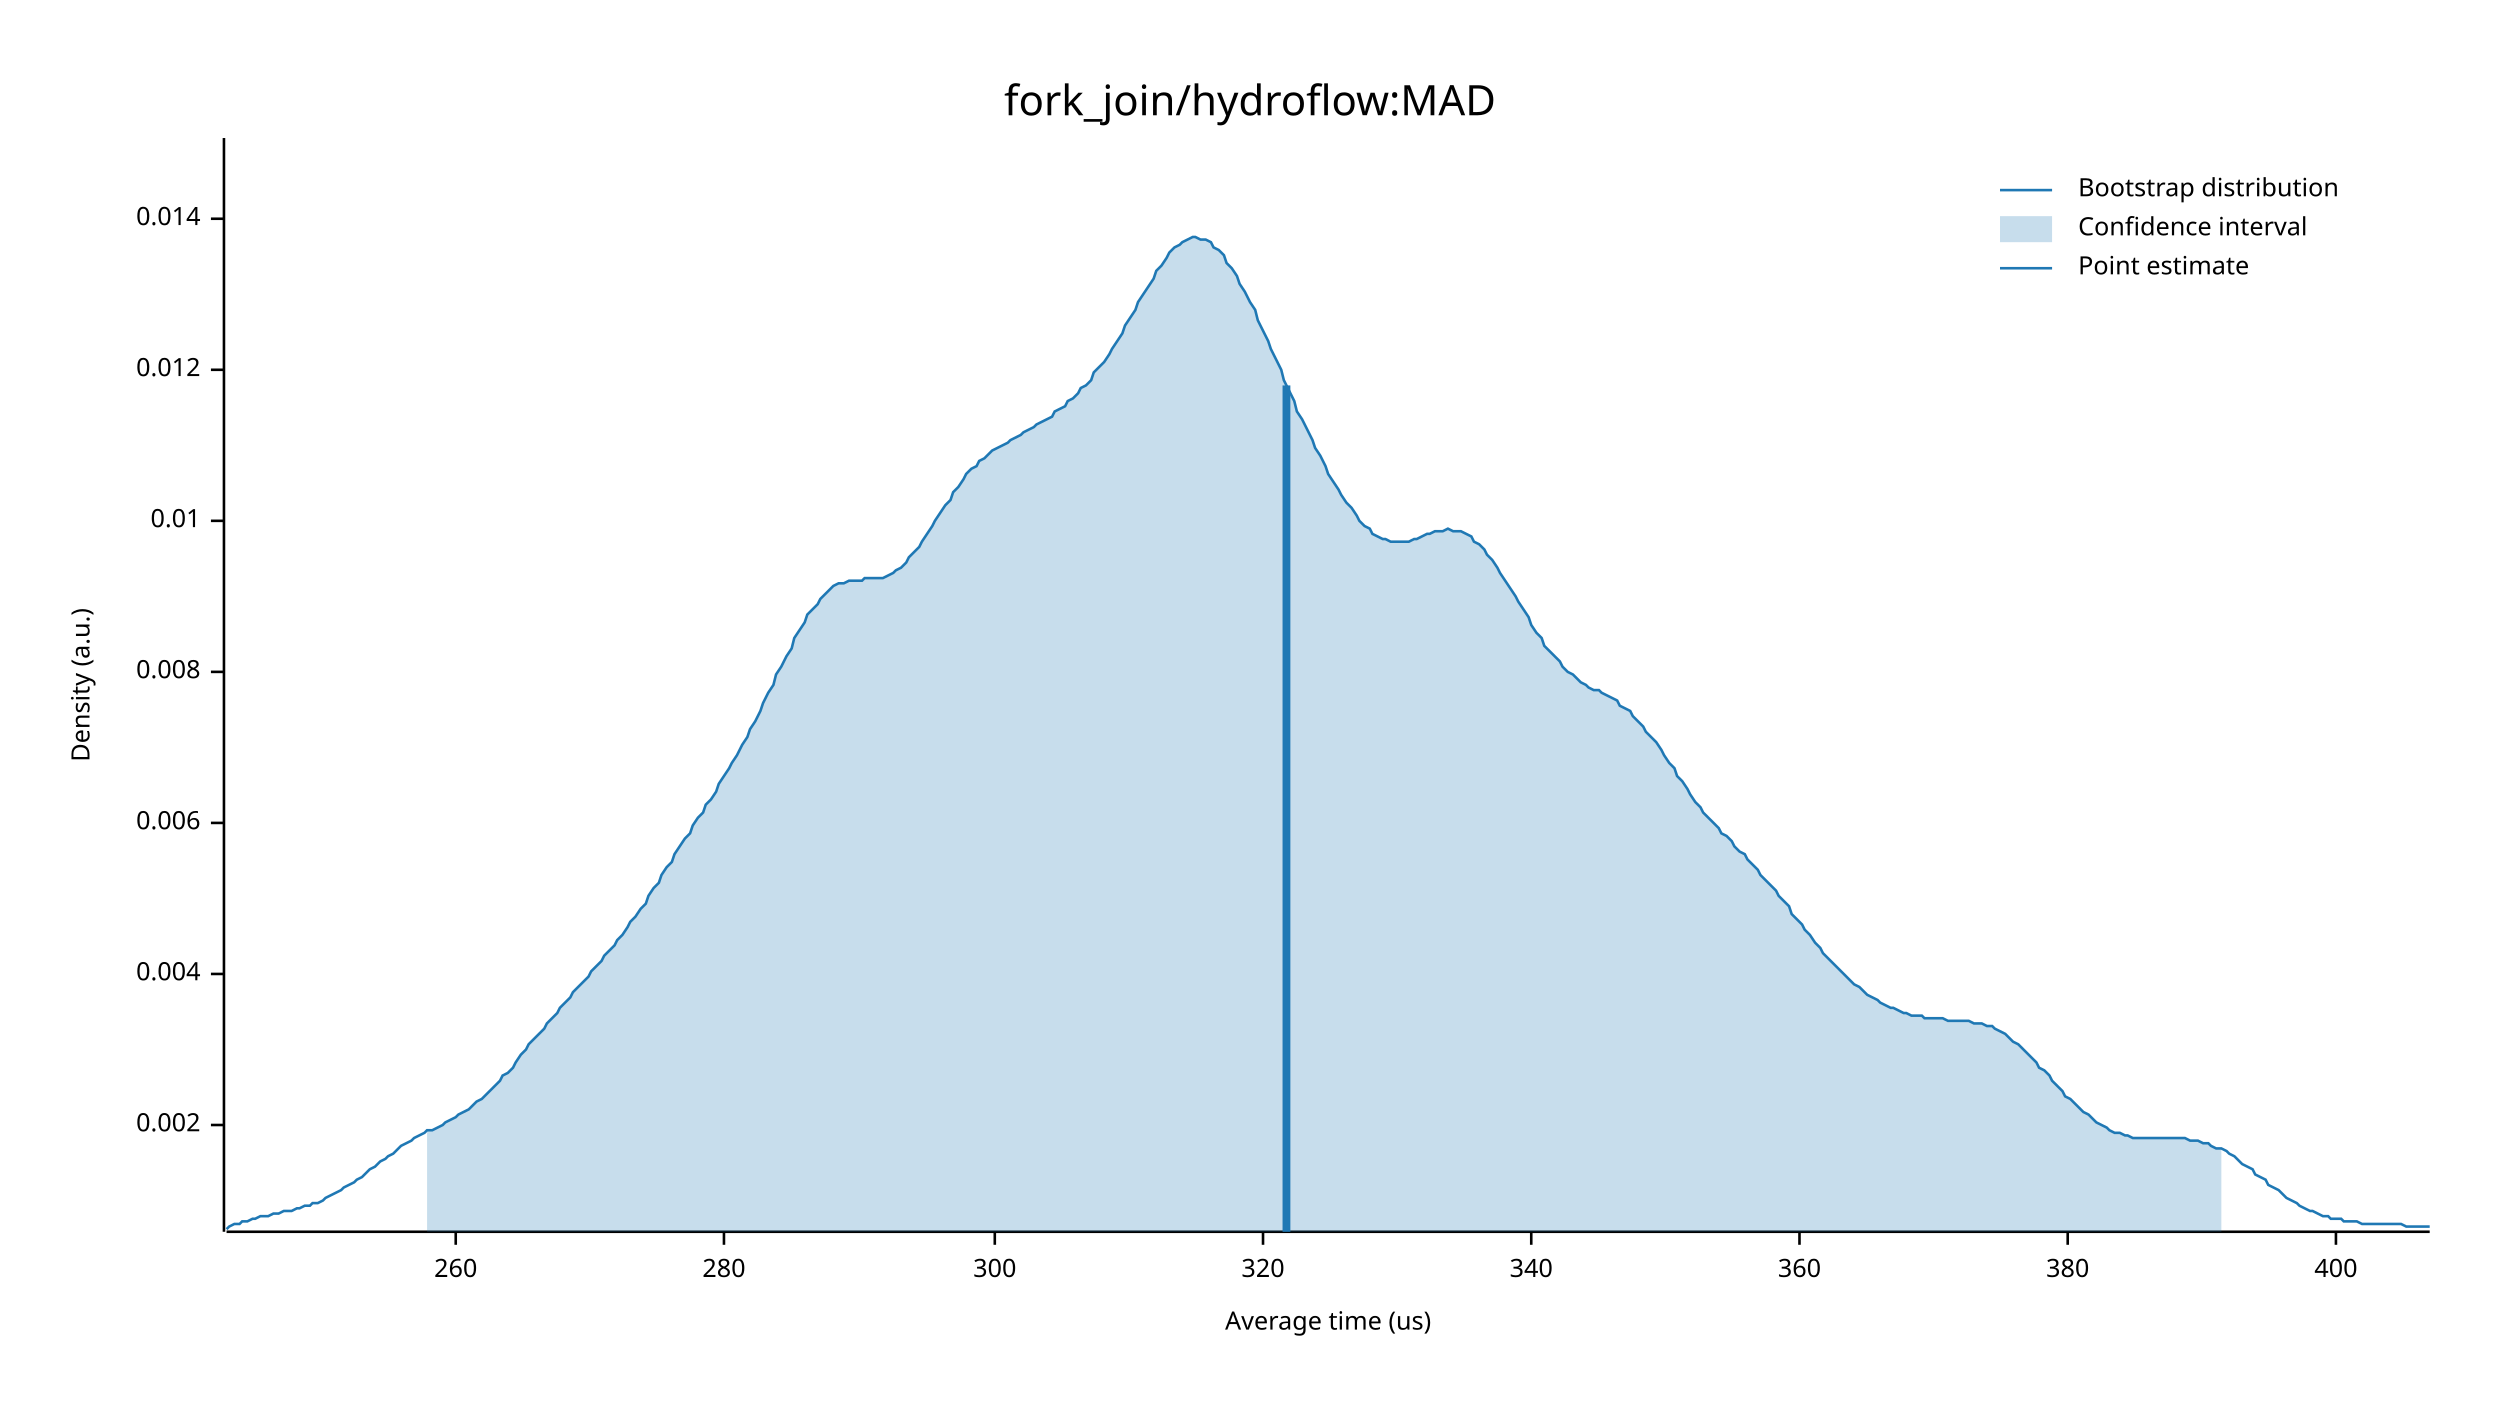
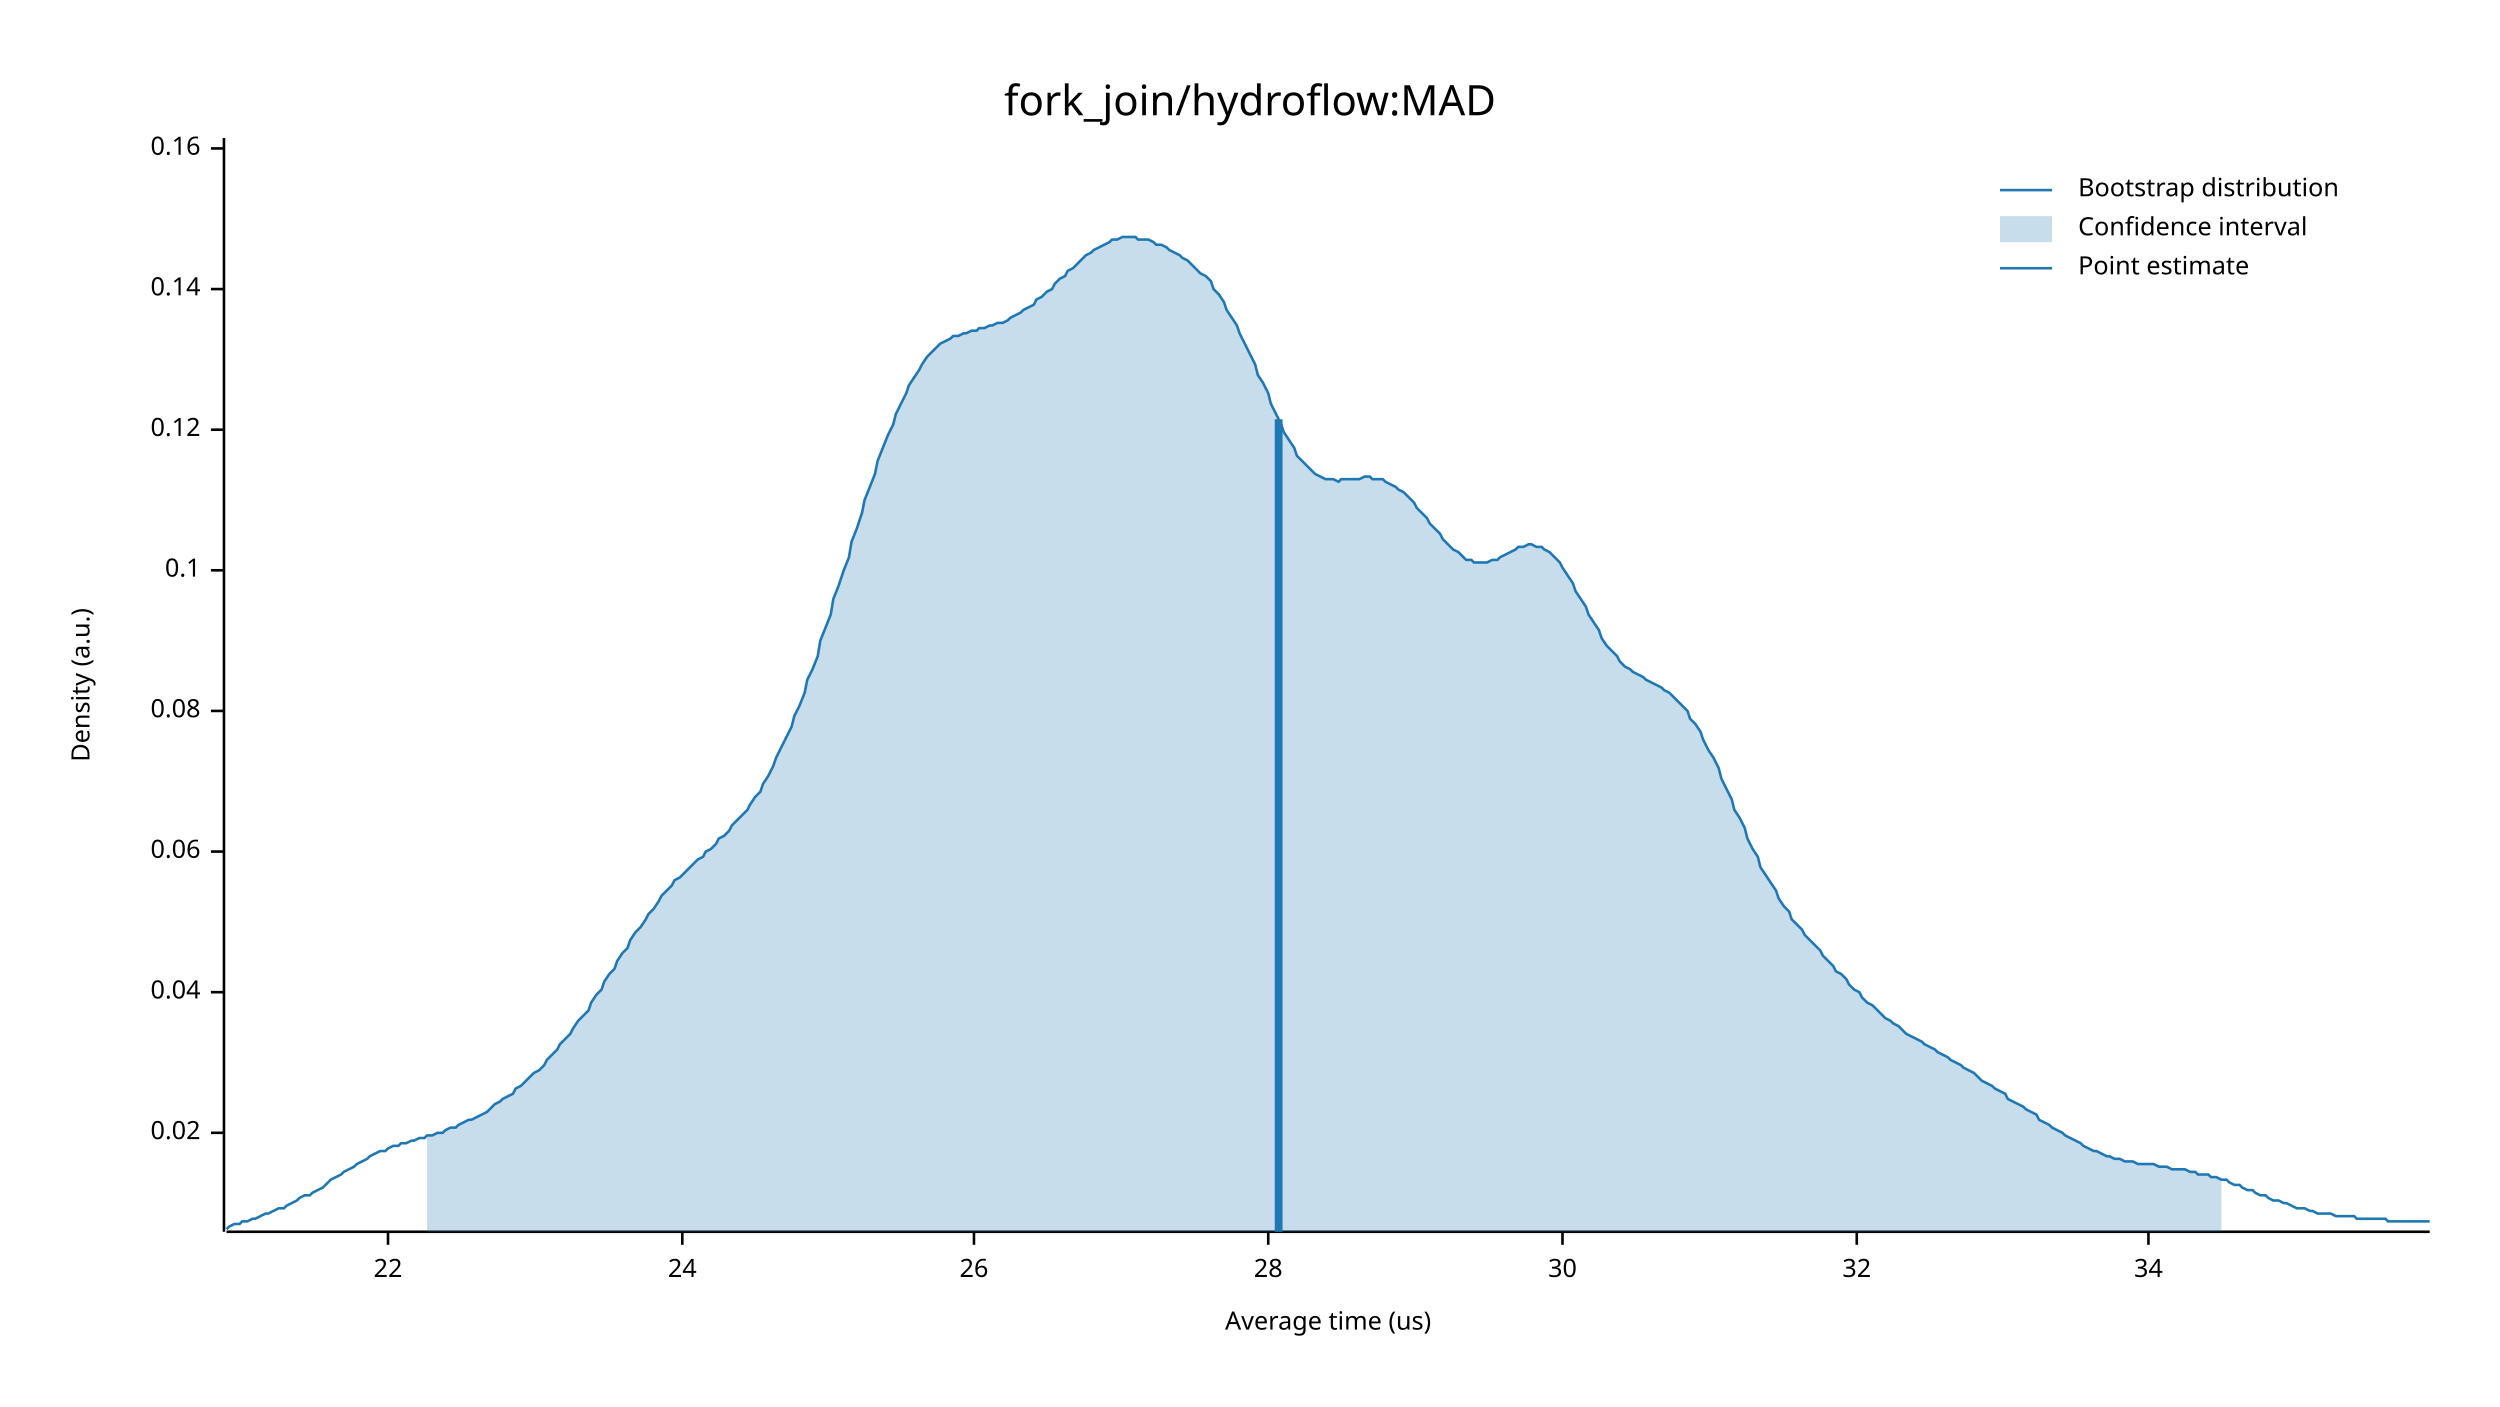
<svg xmlns="http://www.w3.org/2000/svg" width="960" height="540" viewBox="0 0 960 540">
  <text x="480" y="32" dy="0.76em" text-anchor="middle" font-family="sans-serif" font-size="16.129" opacity="1" fill="#000000">
fork_join/hydroflow:MAD
</text>
  <text x="27" y="263" dy="0.76em" text-anchor="middle" font-family="sans-serif" font-size="9.677" opacity="1" fill="#000000" transform="rotate(270, 27, 263)">
Density (a.u.)
</text>
  <text x="510" y="513" dy="-0.5ex" text-anchor="middle" font-family="sans-serif" font-size="9.677" opacity="1" fill="#000000">
Average time (us)
</text>
  <polyline fill="none" opacity="1" stroke="#000000" stroke-width="1" points="86,53 86,473 " />
-   <text x="77" y="432" dy="0.5ex" text-anchor="end" font-family="sans-serif" font-size="9.677" opacity="1" fill="#000000">
- 0.002
+   <text x="77" y="435" dy="0.5ex" text-anchor="end" font-family="sans-serif" font-size="9.677" opacity="1" fill="#000000">
+ 0.02
</text>
-   <polyline fill="none" opacity="1" stroke="#000000" stroke-width="1" points="81,432 86,432 " />
-   <text x="77" y="374" dy="0.5ex" text-anchor="end" font-family="sans-serif" font-size="9.677" opacity="1" fill="#000000">
- 0.004
+   <polyline fill="none" opacity="1" stroke="#000000" stroke-width="1" points="81,435 86,435 " />
+   <text x="77" y="381" dy="0.5ex" text-anchor="end" font-family="sans-serif" font-size="9.677" opacity="1" fill="#000000">
+ 0.04
</text>
-   <polyline fill="none" opacity="1" stroke="#000000" stroke-width="1" points="81,374 86,374 " />
-   <text x="77" y="316" dy="0.5ex" text-anchor="end" font-family="sans-serif" font-size="9.677" opacity="1" fill="#000000">
- 0.006
+   <polyline fill="none" opacity="1" stroke="#000000" stroke-width="1" points="81,381 86,381 " />
+   <text x="77" y="327" dy="0.5ex" text-anchor="end" font-family="sans-serif" font-size="9.677" opacity="1" fill="#000000">
+ 0.06
</text>
-   <polyline fill="none" opacity="1" stroke="#000000" stroke-width="1" points="81,316 86,316 " />
-   <text x="77" y="258" dy="0.5ex" text-anchor="end" font-family="sans-serif" font-size="9.677" opacity="1" fill="#000000">
- 0.008
+   <polyline fill="none" opacity="1" stroke="#000000" stroke-width="1" points="81,327 86,327 " />
+   <text x="77" y="273" dy="0.5ex" text-anchor="end" font-family="sans-serif" font-size="9.677" opacity="1" fill="#000000">
+ 0.08
</text>
-   <polyline fill="none" opacity="1" stroke="#000000" stroke-width="1" points="81,258 86,258 " />
-   <text x="77" y="200" dy="0.5ex" text-anchor="end" font-family="sans-serif" font-size="9.677" opacity="1" fill="#000000">
- 0.01
+   <polyline fill="none" opacity="1" stroke="#000000" stroke-width="1" points="81,273 86,273 " />
+   <text x="77" y="219" dy="0.5ex" text-anchor="end" font-family="sans-serif" font-size="9.677" opacity="1" fill="#000000">
+ 0.1
</text>
-   <polyline fill="none" opacity="1" stroke="#000000" stroke-width="1" points="81,200 86,200 " />
-   <text x="77" y="142" dy="0.5ex" text-anchor="end" font-family="sans-serif" font-size="9.677" opacity="1" fill="#000000">
- 0.012
+   <polyline fill="none" opacity="1" stroke="#000000" stroke-width="1" points="81,219 86,219 " />
+   <text x="77" y="165" dy="0.5ex" text-anchor="end" font-family="sans-serif" font-size="9.677" opacity="1" fill="#000000">
+ 0.12
</text>
-   <polyline fill="none" opacity="1" stroke="#000000" stroke-width="1" points="81,142 86,142 " />
-   <text x="77" y="84" dy="0.5ex" text-anchor="end" font-family="sans-serif" font-size="9.677" opacity="1" fill="#000000">
- 0.014
+   <polyline fill="none" opacity="1" stroke="#000000" stroke-width="1" points="81,165 86,165 " />
+   <text x="77" y="111" dy="0.5ex" text-anchor="end" font-family="sans-serif" font-size="9.677" opacity="1" fill="#000000">
+ 0.14
</text>
-   <polyline fill="none" opacity="1" stroke="#000000" stroke-width="1" points="81,84 86,84 " />
+   <polyline fill="none" opacity="1" stroke="#000000" stroke-width="1" points="81,111 86,111 " />
+   <text x="77" y="57" dy="0.5ex" text-anchor="end" font-family="sans-serif" font-size="9.677" opacity="1" fill="#000000">
+ 0.16
+ </text>
+   <polyline fill="none" opacity="1" stroke="#000000" stroke-width="1" points="81,57 86,57 " />
  <polyline fill="none" opacity="1" stroke="#000000" stroke-width="1" points="87,473 933,473 " />
-   <text x="175" y="483" dy="0.76em" text-anchor="middle" font-family="sans-serif" font-size="9.677" opacity="1" fill="#000000">
- 260
+   <text x="149" y="483" dy="0.76em" text-anchor="middle" font-family="sans-serif" font-size="9.677" opacity="1" fill="#000000">
+ 22
</text>
-   <polyline fill="none" opacity="1" stroke="#000000" stroke-width="1" points="175,473 175,478 " />
-   <text x="278" y="483" dy="0.76em" text-anchor="middle" font-family="sans-serif" font-size="9.677" opacity="1" fill="#000000">
- 280
+   <polyline fill="none" opacity="1" stroke="#000000" stroke-width="1" points="149,473 149,478 " />
+   <text x="262" y="483" dy="0.76em" text-anchor="middle" font-family="sans-serif" font-size="9.677" opacity="1" fill="#000000">
+ 24
</text>
-   <polyline fill="none" opacity="1" stroke="#000000" stroke-width="1" points="278,473 278,478 " />
-   <text x="382" y="483" dy="0.76em" text-anchor="middle" font-family="sans-serif" font-size="9.677" opacity="1" fill="#000000">
- 300
+   <polyline fill="none" opacity="1" stroke="#000000" stroke-width="1" points="262,473 262,478 " />
+   <text x="374" y="483" dy="0.76em" text-anchor="middle" font-family="sans-serif" font-size="9.677" opacity="1" fill="#000000">
+ 26
</text>
-   <polyline fill="none" opacity="1" stroke="#000000" stroke-width="1" points="382,473 382,478 " />
-   <text x="485" y="483" dy="0.76em" text-anchor="middle" font-family="sans-serif" font-size="9.677" opacity="1" fill="#000000">
- 320
+   <polyline fill="none" opacity="1" stroke="#000000" stroke-width="1" points="374,473 374,478 " />
+   <text x="487" y="483" dy="0.76em" text-anchor="middle" font-family="sans-serif" font-size="9.677" opacity="1" fill="#000000">
+ 28
</text>
-   <polyline fill="none" opacity="1" stroke="#000000" stroke-width="1" points="485,473 485,478 " />
-   <text x="588" y="483" dy="0.76em" text-anchor="middle" font-family="sans-serif" font-size="9.677" opacity="1" fill="#000000">
- 340
+   <polyline fill="none" opacity="1" stroke="#000000" stroke-width="1" points="487,473 487,478 " />
+   <text x="600" y="483" dy="0.76em" text-anchor="middle" font-family="sans-serif" font-size="9.677" opacity="1" fill="#000000">
+ 30
</text>
-   <polyline fill="none" opacity="1" stroke="#000000" stroke-width="1" points="588,473 588,478 " />
-   <text x="691" y="483" dy="0.76em" text-anchor="middle" font-family="sans-serif" font-size="9.677" opacity="1" fill="#000000">
- 360
+   <polyline fill="none" opacity="1" stroke="#000000" stroke-width="1" points="600,473 600,478 " />
+   <text x="713" y="483" dy="0.76em" text-anchor="middle" font-family="sans-serif" font-size="9.677" opacity="1" fill="#000000">
+ 32
</text>
-   <polyline fill="none" opacity="1" stroke="#000000" stroke-width="1" points="691,473 691,478 " />
-   <text x="794" y="483" dy="0.76em" text-anchor="middle" font-family="sans-serif" font-size="9.677" opacity="1" fill="#000000">
- 380
+   <polyline fill="none" opacity="1" stroke="#000000" stroke-width="1" points="713,473 713,478 " />
+   <text x="825" y="483" dy="0.76em" text-anchor="middle" font-family="sans-serif" font-size="9.677" opacity="1" fill="#000000">
+ 34
</text>
-   <polyline fill="none" opacity="1" stroke="#000000" stroke-width="1" points="794,473 794,478 " />
-   <text x="897" y="483" dy="0.76em" text-anchor="middle" font-family="sans-serif" font-size="9.677" opacity="1" fill="#000000">
- 400
- </text>
-   <polyline fill="none" opacity="1" stroke="#000000" stroke-width="1" points="897,473 897,478 " />
-   <polyline fill="none" opacity="1" stroke="#1F78B4" stroke-width="1" points="87,472 88,471 90,470 92,470 93,469 95,469 97,468 98,468 100,467 102,467 103,467 105,466 107,466 109,465 110,465 112,465 114,464 115,464 117,463 119,463 120,462 122,462 124,461 125,460 127,459 129,458 131,457 132,456 134,455 136,454 137,453 139,452 141,450 142,449 144,448 146,446 148,445 149,444 151,443 153,441 154,440 156,439 158,438 159,437 161,436 163,435 164,434 166,434 168,433 170,432 171,431 173,430 175,429 176,428 178,427 180,426 181,425 183,423 185,422 187,420 188,419 190,417 192,415 193,413 195,412 197,410 198,408 200,405 202,403 203,401 205,399 207,397 209,395 210,393 212,391 214,389 215,387 217,385 219,383 220,381 222,379 224,377 226,375 227,373 229,371 231,369 232,367 234,365 236,363 237,361 239,359 241,356 242,354 244,352 246,349 248,347 249,344 251,341 253,339 254,336 256,333 258,331 259,328 261,325 263,322 265,320 266,317 268,314 270,312 271,309 273,307 275,304 276,301 278,298 280,295 281,293 283,290 285,286 287,283 288,280 290,277 292,273 293,270 295,266 297,263 298,259 300,256 302,252 304,249 305,245 307,242 309,239 310,236 312,234 314,232 315,230 317,228 319,226 320,225 322,224 324,224 326,223 327,223 329,223 331,223 332,222 334,222 336,222 337,222 339,222 341,221 343,220 344,219 346,218 348,216 349,214 351,212 353,210 354,208 356,205 358,202 359,200 361,197 363,194 365,192 366,189 368,187 370,184 371,182 373,180 375,179 376,177 378,176 380,174 381,173 383,172 385,171 387,170 388,169 390,168 392,167 393,166 395,165 397,164 398,163 400,162 402,161 404,160 405,158 407,157 409,156 410,154 412,153 414,151 415,149 417,148 419,146 420,143 422,141 424,139 426,136 427,134 429,131 431,128 432,125 434,122 436,119 437,116 439,113 441,110 443,107 444,104 446,102 448,99 449,97 451,95 453,94 454,93 456,92 458,91 459,91 461,92 463,92 465,93 466,95 468,96 470,98 471,101 473,103 475,106 476,109 478,112 480,116 482,119 483,123 485,127 487,131 488,134 490,138 492,142 493,146 495,150 497,154 498,158 500,161 502,165 504,169 505,172 507,175 509,179 510,182 512,185 514,188 515,190 517,193 519,195 521,198 522,200 524,202 526,203 527,205 529,206 531,207 532,207 534,208 536,208 537,208 539,208 541,208 543,207 544,207 546,206 548,205 549,205 551,204 553,204 554,204 556,203 558,204 560,204 561,204 563,205 565,206 566,208 568,209 570,211 571,213 573,215 575,218 576,220 578,223 580,226 582,229 583,231 585,234 587,237 588,240 590,243 592,245 593,248 595,250 597,252 599,254 600,256 602,258 604,259 605,260 607,262 609,263 610,264 612,265 614,265 615,266 617,267 619,268 621,269 622,271 624,272 626,273 627,275 629,277 631,279 632,281 634,283 636,285 638,288 639,290 641,293 643,295 644,298 646,300 648,303 649,305 651,308 653,310 654,312 656,314 658,316 660,318 661,320 663,321 665,323 666,325 668,327 670,328 671,330 673,332 675,334 676,336 678,338 680,340 682,342 683,344 685,346 687,348 688,351 690,353 692,355 693,357 695,359 697,362 699,364 700,366 702,368 704,370 705,371 707,373 709,375 710,376 712,378 714,379 715,380 717,382 719,383 721,384 722,385 724,386 726,387 727,387 729,388 731,389 732,389 734,390 736,390 738,390 739,391 741,391 743,391 744,391 746,391 748,392 749,392 751,392 753,392 754,392 756,392 758,393 760,393 761,393 763,394 765,394 766,395 768,396 770,397 771,398 773,400 775,401 777,403 778,404 780,406 782,408 783,410 785,411 787,413 788,415 790,417 792,419 793,421 795,422 797,424 799,426 800,427 802,428 804,430 805,431 807,432 809,433 810,434 812,435 814,435 816,436 817,436 819,437 821,437 822,437 824,437 826,437 827,437 829,437 831,437 832,437 834,437 836,437 838,437 839,437 841,438 843,438 844,438 846,439 848,439 849,440 851,441 853,441 855,442 856,443 858,444 860,446 861,447 863,448 865,449 866,451 868,452 870,453 871,455 873,456 875,457 877,459 878,460 880,461 882,462 883,463 885,464 887,465 888,465 890,466 892,467 894,467 895,468 897,468 899,468 900,469 902,469 904,469 905,469 907,470 909,470 910,470 912,470 914,470 916,470 917,470 919,470 921,470 922,470 924,471 926,471 927,471 929,471 931,471 933,471 " />
-   <polygon opacity="0.25" fill="#1F78B4" points="164,434 166,434 168,433 170,432 171,431 173,430 175,429 176,428 178,427 180,426 181,425 183,423 185,422 187,420 188,419 190,417 192,415 193,413 195,412 197,410 198,408 200,405 202,403 203,401 205,399 207,397 209,395 210,393 212,391 214,389 215,387 217,385 219,383 220,381 222,379 224,377 226,375 227,373 229,371 231,369 232,367 234,365 236,363 237,361 239,359 241,356 242,354 244,352 246,349 248,347 249,344 251,341 253,339 254,336 256,333 258,331 259,328 261,325 263,322 265,320 266,317 268,314 270,312 271,309 273,307 275,304 276,301 278,298 280,295 281,293 283,290 285,286 287,283 288,280 290,277 292,273 293,270 295,266 297,263 298,259 300,256 302,252 304,249 305,245 307,242 309,239 310,236 312,234 314,232 315,230 317,228 319,226 320,225 322,224 324,224 326,223 327,223 329,223 331,223 332,222 334,222 336,222 337,222 339,222 341,221 343,220 344,219 346,218 348,216 349,214 351,212 353,210 354,208 356,205 358,202 359,200 361,197 363,194 365,192 366,189 368,187 370,184 371,182 373,180 375,179 376,177 378,176 380,174 381,173 383,172 385,171 387,170 388,169 390,168 392,167 393,166 395,165 397,164 398,163 400,162 402,161 404,160 405,158 407,157 409,156 410,154 412,153 414,151 415,149 417,148 419,146 420,143 422,141 424,139 426,136 427,134 429,131 431,128 432,125 434,122 436,119 437,116 439,113 441,110 443,107 444,104 446,102 448,99 449,97 451,95 453,94 454,93 456,92 458,91 459,91 461,92 463,92 465,93 466,95 468,96 470,98 471,101 473,103 475,106 476,109 478,112 480,116 482,119 483,123 485,127 487,131 488,134 490,138 492,142 493,146 495,150 497,154 498,158 500,161 502,165 504,169 505,172 507,175 509,179 510,182 512,185 514,188 515,190 517,193 519,195 521,198 522,200 524,202 526,203 527,205 529,206 531,207 532,207 534,208 536,208 537,208 539,208 541,208 543,207 544,207 546,206 548,205 549,205 551,204 553,204 554,204 556,203 558,204 560,204 561,204 563,205 565,206 566,208 568,209 570,211 571,213 573,215 575,218 576,220 578,223 580,226 582,229 583,231 585,234 587,237 588,240 590,243 592,245 593,248 595,250 597,252 599,254 600,256 602,258 604,259 605,260 607,262 609,263 610,264 612,265 614,265 615,266 617,267 619,268 621,269 622,271 624,272 626,273 627,275 629,277 631,279 632,281 634,283 636,285 638,288 639,290 641,293 643,295 644,298 646,300 648,303 649,305 651,308 653,310 654,312 656,314 658,316 660,318 661,320 663,321 665,323 666,325 668,327 670,328 671,330 673,332 675,334 676,336 678,338 680,340 682,342 683,344 685,346 687,348 688,351 690,353 692,355 693,357 695,359 697,362 699,364 700,366 702,368 704,370 705,371 707,373 709,375 710,376 712,378 714,379 715,380 717,382 719,383 721,384 722,385 724,386 726,387 727,387 729,388 731,389 732,389 734,390 736,390 738,390 739,391 741,391 743,391 744,391 746,391 748,392 749,392 751,392 753,392 754,392 756,392 758,393 760,393 761,393 763,394 765,394 766,395 768,396 770,397 771,398 773,400 775,401 777,403 778,404 780,406 782,408 783,410 785,411 787,413 788,415 790,417 792,419 793,421 795,422 797,424 799,426 800,427 802,428 804,430 805,431 807,432 809,433 810,434 812,435 814,435 816,436 817,436 819,437 821,437 822,437 824,437 826,437 827,437 829,437 831,437 832,437 834,437 836,437 838,437 839,437 841,438 843,438 844,438 846,439 848,439 849,440 851,441 853,441 853,473 164,473 " />
-   <polyline fill="none" opacity="1" stroke="#1F78B4" stroke-width="3" points="494,473 494,148 " />
+   <polyline fill="none" opacity="1" stroke="#000000" stroke-width="1" points="825,473 825,478 " />
+   <polyline fill="none" opacity="1" stroke="#1F78B4" stroke-width="1" points="87,472 88,471 90,470 92,470 93,469 95,469 97,468 98,468 100,467 102,466 103,466 105,465 107,464 109,464 110,463 112,462 114,461 115,460 117,459 119,459 120,458 122,457 124,456 125,455 127,453 129,452 131,451 132,450 134,449 136,448 137,447 139,446 141,445 142,444 144,443 146,442 148,442 149,441 151,440 153,440 154,439 156,439 158,438 159,438 161,437 163,437 164,436 166,436 168,435 170,435 171,434 173,433 175,433 176,432 178,431 180,430 181,430 183,429 185,428 187,427 188,426 190,424 192,423 193,422 195,421 197,420 198,418 200,417 202,415 203,414 205,412 207,411 209,409 210,407 212,405 214,403 215,401 217,399 219,397 220,395 222,392 224,390 226,388 227,385 229,382 231,380 232,377 234,374 236,372 237,369 239,366 241,364 242,361 244,358 246,356 248,353 249,351 251,349 253,346 254,344 256,342 258,340 259,338 261,337 263,335 265,333 266,332 268,330 270,329 271,327 273,326 275,324 276,322 278,321 280,319 281,317 283,315 285,313 287,311 288,309 290,306 292,304 293,301 295,298 297,294 298,291 300,287 302,283 304,279 305,275 307,271 309,266 310,261 312,257 314,252 315,246 317,241 319,236 320,230 322,225 324,219 326,214 327,208 329,203 331,197 332,192 334,187 336,182 337,177 339,172 341,167 343,163 344,159 346,155 348,151 349,148 351,145 353,142 354,140 356,137 358,135 359,134 361,132 363,131 365,130 366,129 368,129 370,128 371,128 373,127 375,127 376,126 378,126 380,125 381,125 383,124 385,124 387,123 388,122 390,121 392,120 393,119 395,118 397,117 398,115 400,114 402,112 404,111 405,109 407,107 409,106 410,104 412,103 414,101 415,100 417,98 419,97 420,96 422,95 424,94 426,93 427,92 429,92 431,91 432,91 434,91 436,91 437,92 439,92 441,92 443,93 444,94 446,94 448,95 449,96 451,97 453,98 454,99 456,100 458,102 459,103 461,105 463,106 465,108 466,111 468,113 470,116 471,119 473,122 475,125 476,128 478,132 480,136 482,140 483,144 485,147 487,151 488,155 490,159 492,163 493,166 495,169 497,172 498,175 500,177 502,179 504,181 505,182 507,183 509,184 510,184 512,184 514,185 515,184 517,184 519,184 521,184 522,184 524,183 526,183 527,184 529,184 531,184 532,185 534,186 536,187 537,188 539,189 541,191 543,193 544,195 546,197 548,199 549,201 551,203 553,205 554,207 556,209 558,211 560,212 561,213 563,215 565,215 566,216 568,216 570,216 571,216 573,215 575,215 576,214 578,213 580,212 582,211 583,210 585,210 587,209 588,209 590,210 592,210 593,211 595,212 597,214 599,216 600,218 602,221 604,224 605,227 607,230 609,233 610,236 612,239 614,242 615,245 617,248 619,250 621,252 622,254 624,256 626,257 627,258 629,259 631,260 632,261 634,262 636,263 638,264 639,265 641,266 643,268 644,269 646,271 648,273 649,276 651,278 653,281 654,284 656,288 658,291 660,295 661,299 663,303 665,307 666,311 668,314 670,318 671,322 673,326 675,329 676,333 678,336 680,339 682,342 683,345 685,348 687,350 688,353 690,355 692,357 693,359 695,361 697,363 699,365 700,367 702,369 704,371 705,373 707,374 709,376 710,378 712,380 714,381 715,383 717,385 719,386 721,388 722,389 724,391 726,392 727,393 729,394 731,396 732,397 734,398 736,399 738,400 739,401 741,402 743,403 744,404 746,405 748,406 749,407 751,408 753,409 754,410 756,411 758,412 760,414 761,415 763,416 765,417 766,418 768,419 770,420 771,422 773,423 775,424 777,425 778,426 780,427 782,428 783,430 785,431 787,432 788,433 790,434 792,435 793,436 795,437 797,438 799,439 800,440 802,441 804,442 805,442 807,443 809,444 810,444 812,445 814,445 816,446 817,446 819,446 821,447 822,447 824,447 826,447 827,447 829,448 831,448 832,448 834,449 836,449 838,449 839,449 841,450 843,450 844,451 846,451 848,451 849,452 851,452 853,453 855,453 856,454 858,455 860,455 861,456 863,457 865,457 866,458 868,459 870,459 871,460 873,461 875,461 877,462 878,462 880,463 882,464 883,464 885,464 887,465 888,465 890,466 892,466 894,466 895,466 897,467 899,467 900,467 902,467 904,467 905,468 907,468 909,468 910,468 912,468 914,468 916,468 917,469 919,469 921,469 922,469 924,469 926,469 927,469 929,469 931,469 933,469 " />
+   <polygon opacity="0.25" fill="#1F78B4" points="164,436 166,436 168,435 170,435 171,434 173,433 175,433 176,432 178,431 180,430 181,430 183,429 185,428 187,427 188,426 190,424 192,423 193,422 195,421 197,420 198,418 200,417 202,415 203,414 205,412 207,411 209,409 210,407 212,405 214,403 215,401 217,399 219,397 220,395 222,392 224,390 226,388 227,385 229,382 231,380 232,377 234,374 236,372 237,369 239,366 241,364 242,361 244,358 246,356 248,353 249,351 251,349 253,346 254,344 256,342 258,340 259,338 261,337 263,335 265,333 266,332 268,330 270,329 271,327 273,326 275,324 276,322 278,321 280,319 281,317 283,315 285,313 287,311 288,309 290,306 292,304 293,301 295,298 297,294 298,291 300,287 302,283 304,279 305,275 307,271 309,266 310,261 312,257 314,252 315,246 317,241 319,236 320,230 322,225 324,219 326,214 327,208 329,203 331,197 332,192 334,187 336,182 337,177 339,172 341,167 343,163 344,159 346,155 348,151 349,148 351,145 353,142 354,140 356,137 358,135 359,134 361,132 363,131 365,130 366,129 368,129 370,128 371,128 373,127 375,127 376,126 378,126 380,125 381,125 383,124 385,124 387,123 388,122 390,121 392,120 393,119 395,118 397,117 398,115 400,114 402,112 404,111 405,109 407,107 409,106 410,104 412,103 414,101 415,100 417,98 419,97 420,96 422,95 424,94 426,93 427,92 429,92 431,91 432,91 434,91 436,91 437,92 439,92 441,92 443,93 444,94 446,94 448,95 449,96 451,97 453,98 454,99 456,100 458,102 459,103 461,105 463,106 465,108 466,111 468,113 470,116 471,119 473,122 475,125 476,128 478,132 480,136 482,140 483,144 485,147 487,151 488,155 490,159 492,163 493,166 495,169 497,172 498,175 500,177 502,179 504,181 505,182 507,183 509,184 510,184 512,184 514,185 515,184 517,184 519,184 521,184 522,184 524,183 526,183 527,184 529,184 531,184 532,185 534,186 536,187 537,188 539,189 541,191 543,193 544,195 546,197 548,199 549,201 551,203 553,205 554,207 556,209 558,211 560,212 561,213 563,215 565,215 566,216 568,216 570,216 571,216 573,215 575,215 576,214 578,213 580,212 582,211 583,210 585,210 587,209 588,209 590,210 592,210 593,211 595,212 597,214 599,216 600,218 602,221 604,224 605,227 607,230 609,233 610,236 612,239 614,242 615,245 617,248 619,250 621,252 622,254 624,256 626,257 627,258 629,259 631,260 632,261 634,262 636,263 638,264 639,265 641,266 643,268 644,269 646,271 648,273 649,276 651,278 653,281 654,284 656,288 658,291 660,295 661,299 663,303 665,307 666,311 668,314 670,318 671,322 673,326 675,329 676,333 678,336 680,339 682,342 683,345 685,348 687,350 688,353 690,355 692,357 693,359 695,361 697,363 699,365 700,367 702,369 704,371 705,373 707,374 709,376 710,378 712,380 714,381 715,383 717,385 719,386 721,388 722,389 724,391 726,392 727,393 729,394 731,396 732,397 734,398 736,399 738,400 739,401 741,402 743,403 744,404 746,405 748,406 749,407 751,408 753,409 754,410 756,411 758,412 760,414 761,415 763,416 765,417 766,418 768,419 770,420 771,422 773,423 775,424 777,425 778,426 780,427 782,428 783,430 785,431 787,432 788,433 790,434 792,435 793,436 795,437 797,438 799,439 800,440 802,441 804,442 805,442 807,443 809,444 810,444 812,445 814,445 816,446 817,446 819,446 821,447 822,447 824,447 826,447 827,447 829,448 831,448 832,448 834,449 836,449 838,449 839,449 841,450 843,450 844,451 846,451 848,451 849,452 851,452 853,453 853,473 164,473 " />
+   <polyline fill="none" opacity="1" stroke="#1F78B4" stroke-width="3" points="491,473 491,161 " />
  <text x="798" y="68" dy="0.76em" text-anchor="start" font-family="sans-serif" font-size="9.677" opacity="1" fill="#000000">
Bootstrap distribution
</text>
  <text x="798" y="83" dy="0.76em" text-anchor="start" font-family="sans-serif" font-size="9.677" opacity="1" fill="#000000">
Confidence interval
</text>
  <text x="798" y="98" dy="0.76em" text-anchor="start" font-family="sans-serif" font-size="9.677" opacity="1" fill="#000000">
Point estimate
</text>
  <polyline fill="none" opacity="1" stroke="#1F78B4" stroke-width="1" points="768,73 788,73 " />
  <rect x="768" y="83" width="20" height="10" opacity="0.25" fill="#1F78B4" stroke="none" />
  <polyline fill="none" opacity="1" stroke="#1F78B4" stroke-width="1" points="768,103 788,103 " />
</svg>
